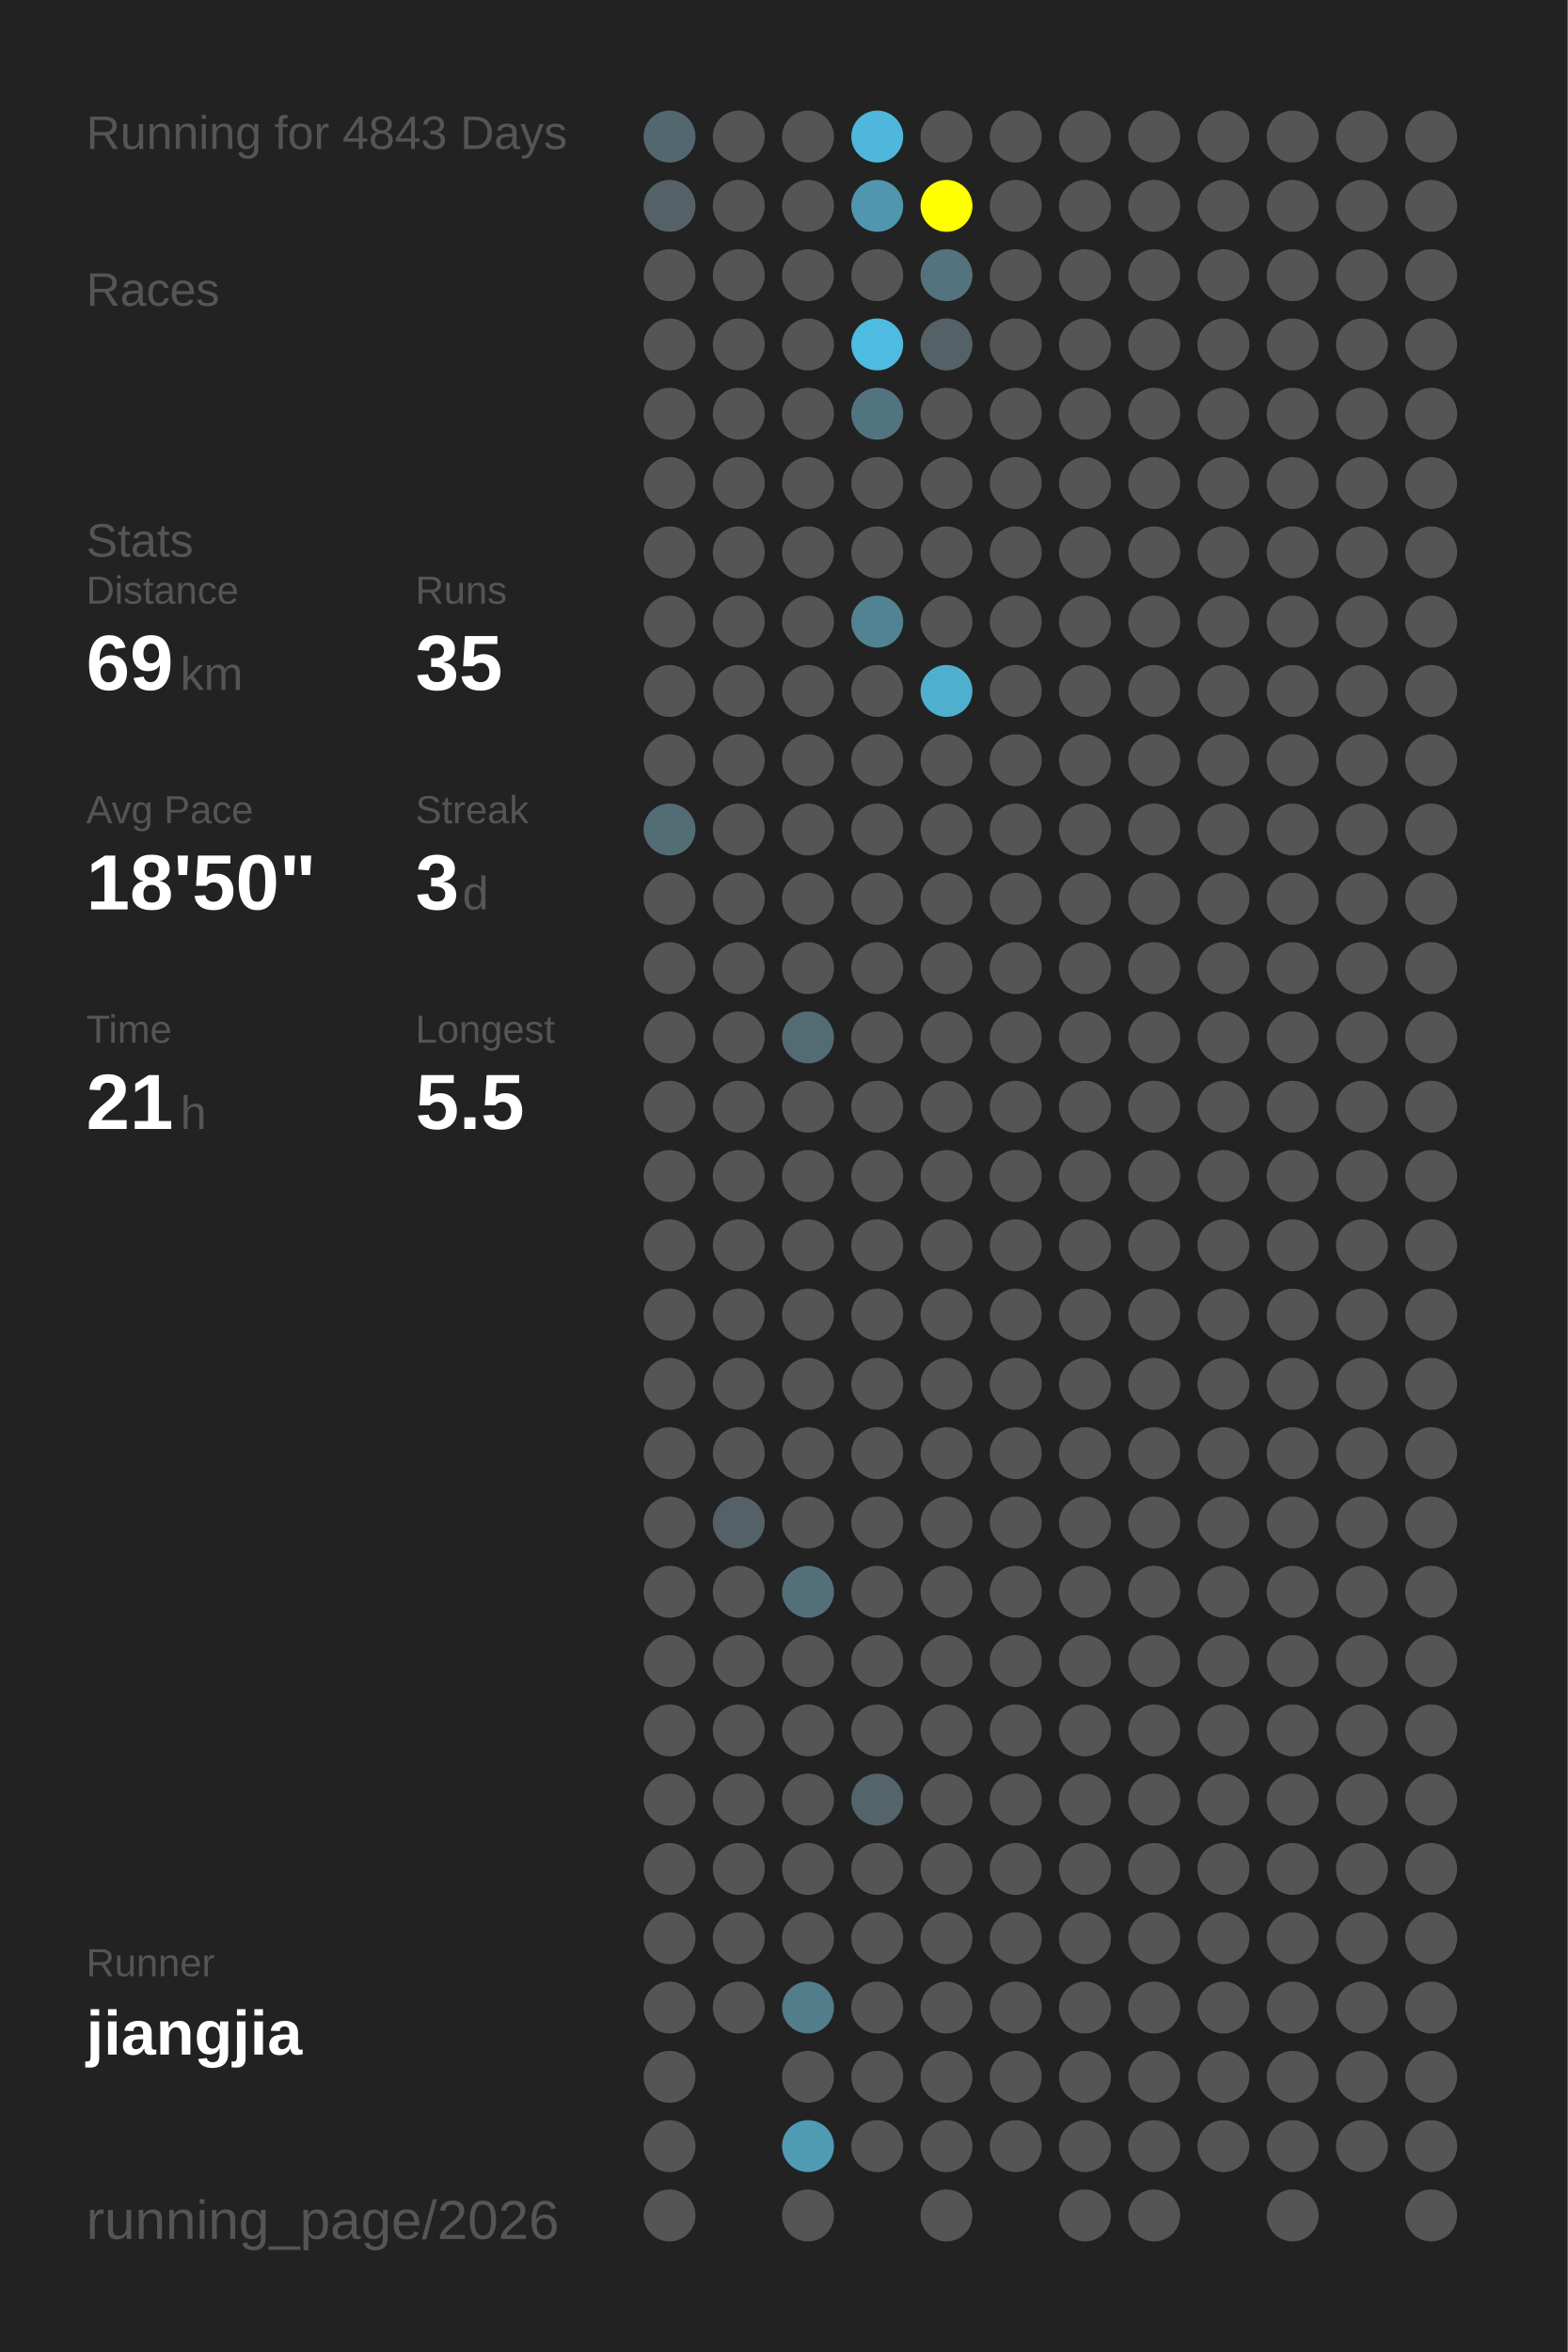
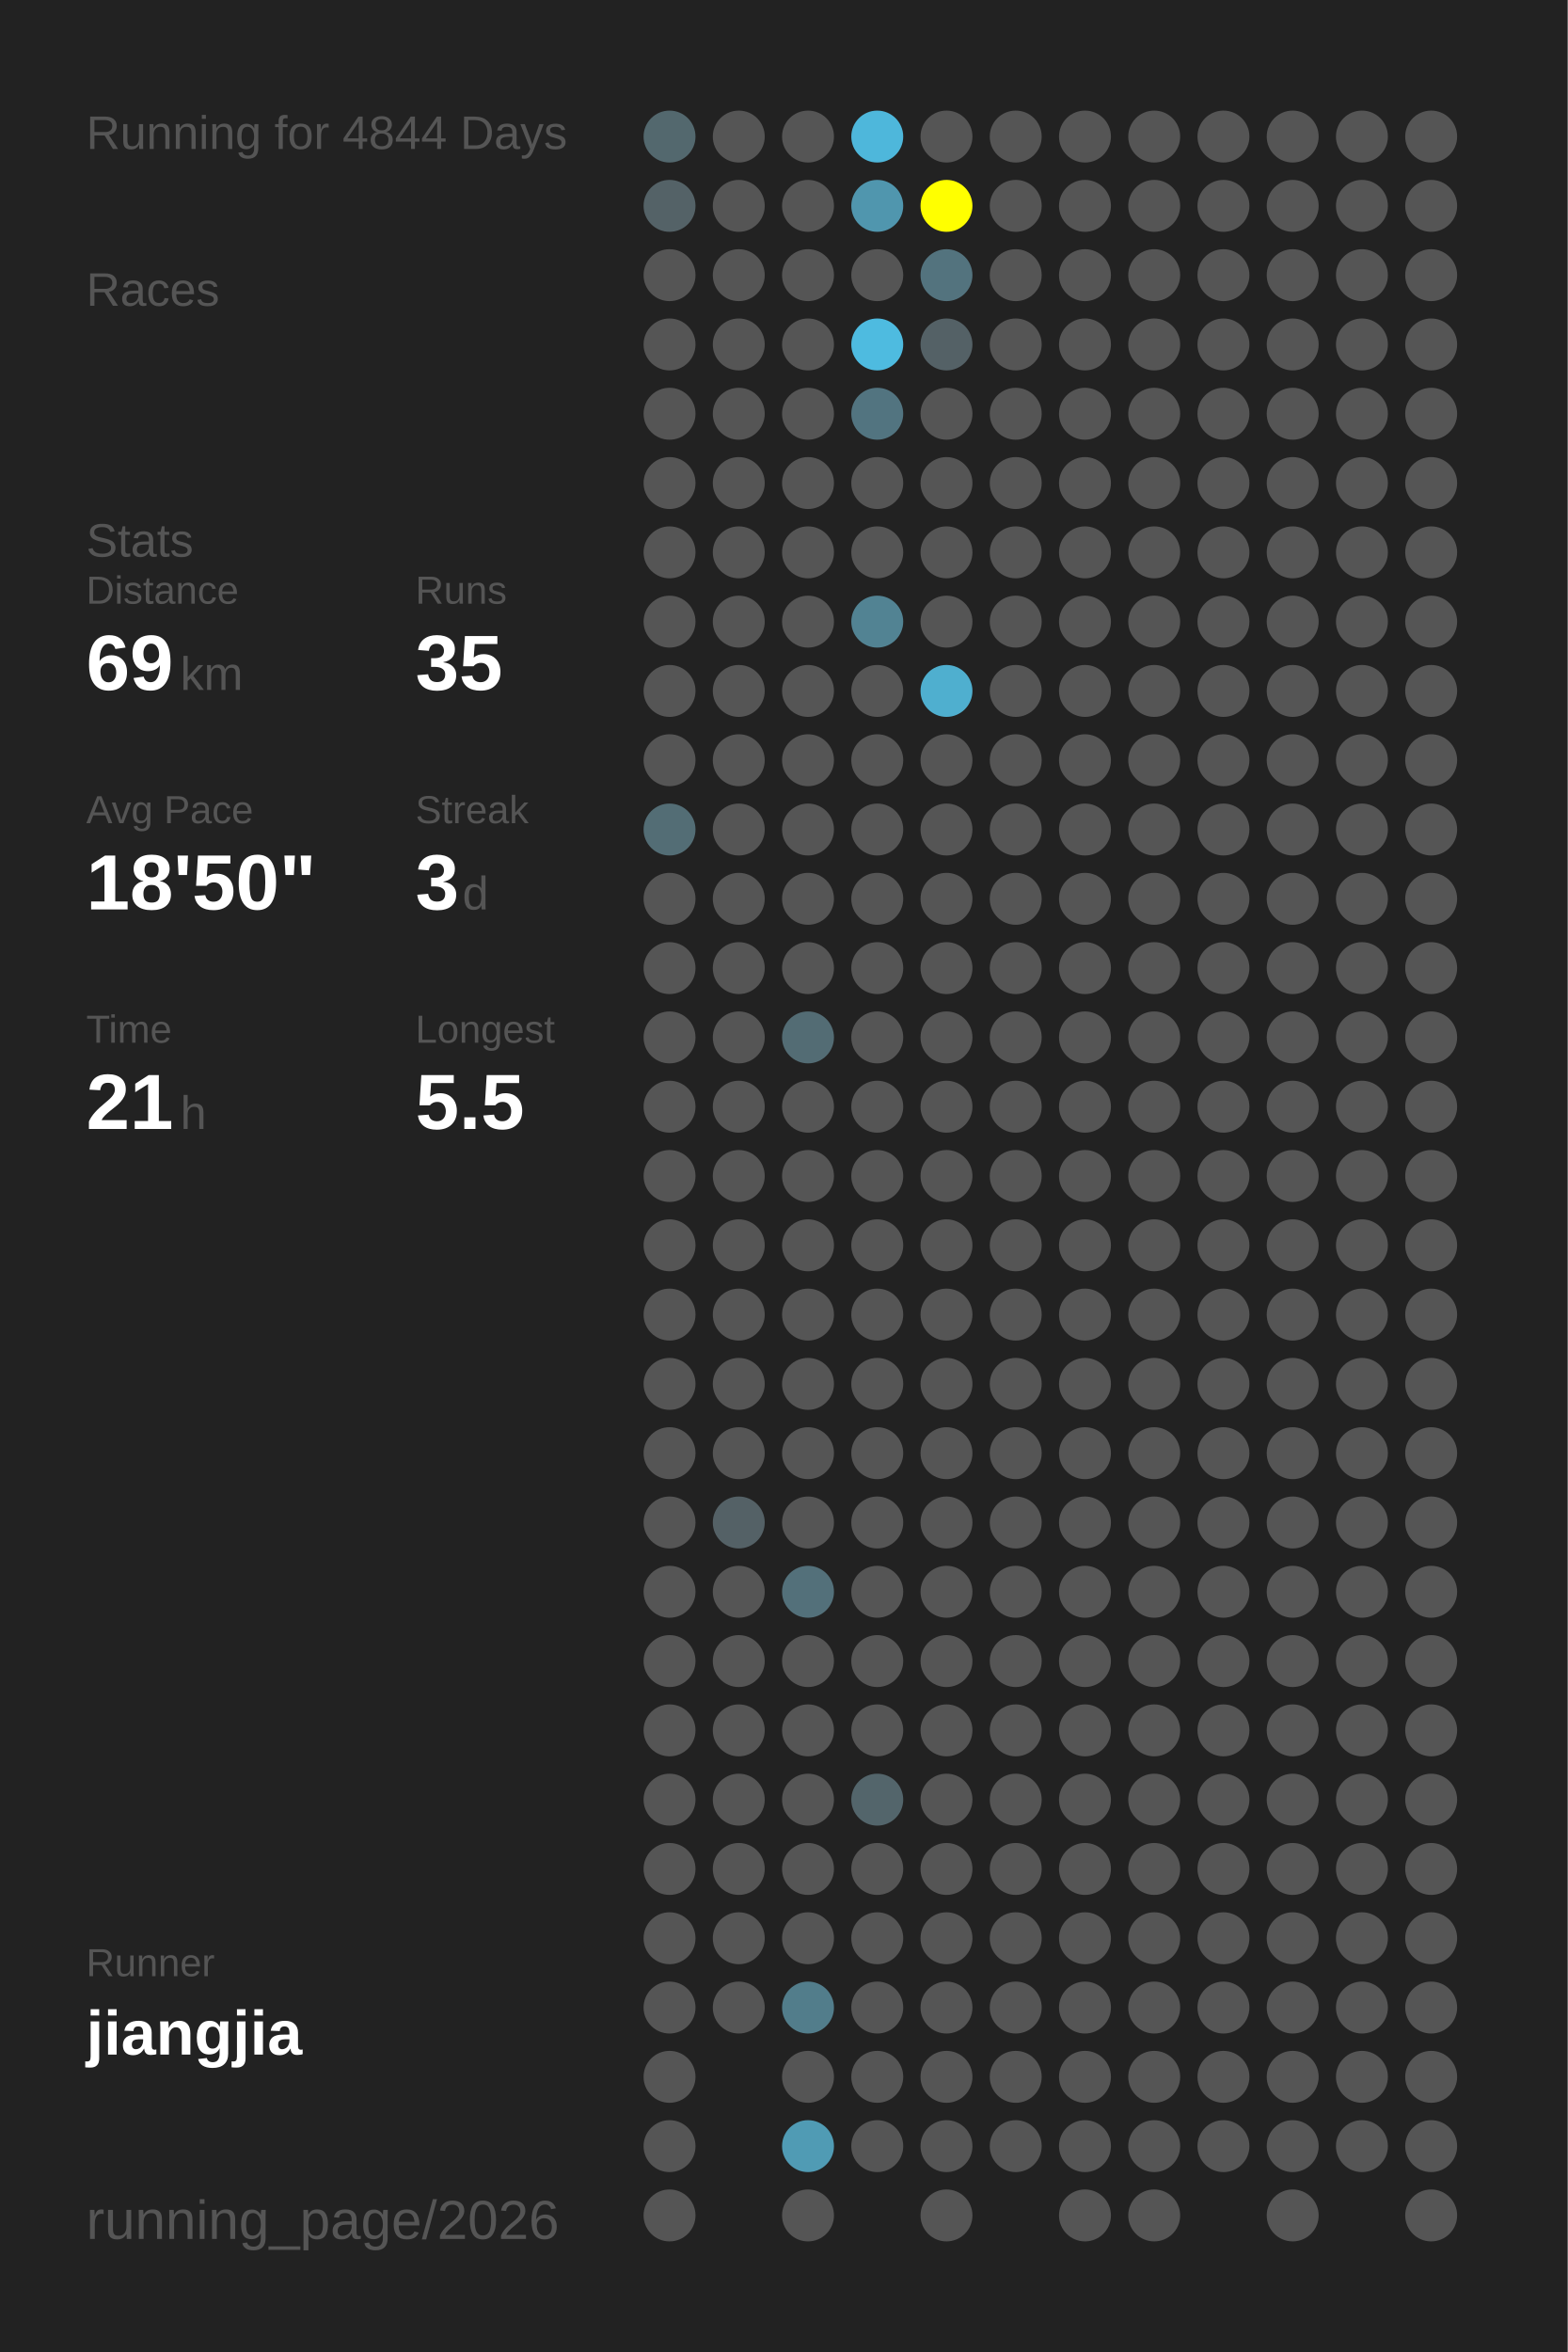
<svg xmlns="http://www.w3.org/2000/svg" baseProfile="full" height="300mm" version="1.1" viewBox="0,0,200,300" width="200mm">
  <defs />
  <rect fill="#222222" height="300" width="200" x="0" y="0" />
-   <text fill="#555555" style="font-size:6px; font-family:Arial;" x="11" y="19">Running for 4843 Days</text>
+   <text fill="#555555" style="font-size:6px; font-family:Arial;" x="11" y="19">Running for 4844 Days</text>
  <text fill="#555555" style="font-size:6px; font-family:Arial;" x="11" y="39">Races</text>
  <text fill="#555555" style="font-size:6px; font-family:Arial;" x="11" y="71">Stats</text>
  <text fill="#555555" style="font-size:5px; font-family:Arial;" x="11" y="77">Distance</text>
  <text fill="#FFFFFF" style="font-size:10px; font-family:Arial; font-weight:bold;" x="11" y="88">69</text>
  <text fill="#555555" style="font-size:6px; font-family:Arial;" x="23" y="88">km</text>
  <text fill="#555555" style="font-size:5px; font-family:Arial;" x="53" y="77">Runs</text>
  <text fill="#FFFFFF" style="font-size:10px; font-family:Arial; font-weight:bold;" x="53" y="88">35</text>
  <text fill="#555555" style="font-size:5px; font-family:Arial;" x="11" y="105">Avg Pace</text>
  <text fill="#FFFFFF" style="font-size:10px; font-family:Arial; font-weight:bold;" x="11" y="116">18'50"</text>
  <text fill="#555555" style="font-size:5px; font-family:Arial;" x="53" y="105">Streak</text>
  <text fill="#FFFFFF" style="font-size:10px; font-family:Arial; font-weight:bold;" x="53" y="116">3</text>
  <text fill="#555555" style="font-size:6px; font-family:Arial;" x="59" y="116">d</text>
  <text fill="#555555" style="font-size:5px; font-family:Arial;" x="11" y="133">Time</text>
  <text fill="#FFFFFF" style="font-size:10px; font-family:Arial; font-weight:bold;" x="11" y="144">21</text>
  <text fill="#555555" style="font-size:6px; font-family:Arial;" x="23" y="144">h</text>
  <text fill="#555555" style="font-size:5px; font-family:Arial;" x="53" y="133">Longest</text>
  <text fill="#FFFFFF" style="font-size:10px; font-family:Arial; font-weight:bold;" x="53" y="144">5.5</text>
  <text fill="#555555" style="font-size:5px; font-family:Arial;" x="11" y="252.065">Runner</text>
  <text fill="#FFFFFF" style="font-size:8px; font-family:Arial; font-weight:bold;" x="11" y="262.065">jiangjia</text>
  <text fill="#555555" style="font-size:7px; font-family:Arial;" x="11" y="285.581">running_page/2026</text>
  <circle cx="85.417" cy="17.419" fill="#53686e" r="3.312" />
  <circle cx="85.417" cy="26.258" fill="#546267" r="3.312" />
  <circle cx="85.417" cy="35.097" fill="#555555" r="3.312" />
  <circle cx="85.417" cy="43.935" fill="#555555" r="3.312" />
  <circle cx="85.417" cy="52.774" fill="#555555" r="3.312" />
  <circle cx="85.417" cy="61.613" fill="#555555" r="3.312" />
  <circle cx="85.417" cy="70.452" fill="#555555" r="3.312" />
  <circle cx="85.417" cy="79.29" fill="#555555" r="3.312" />
  <circle cx="85.417" cy="88.129" fill="#555555" r="3.312" />
  <circle cx="85.417" cy="96.968" fill="#555555" r="3.312" />
  <circle cx="85.417" cy="105.806" fill="#536d75" r="3.312" />
  <circle cx="85.417" cy="114.645" fill="#555555" r="3.312" />
  <circle cx="85.417" cy="123.484" fill="#555555" r="3.312" />
  <circle cx="85.417" cy="132.323" fill="#555555" r="3.312" />
  <circle cx="85.417" cy="141.161" fill="#555555" r="3.312" />
  <circle cx="85.417" cy="150" fill="#555555" r="3.312" />
  <circle cx="85.417" cy="158.839" fill="#555555" r="3.312" />
  <circle cx="85.417" cy="167.677" fill="#555555" r="3.312" />
  <circle cx="85.417" cy="176.516" fill="#555555" r="3.312" />
  <circle cx="85.417" cy="185.355" fill="#555555" r="3.312" />
  <circle cx="85.417" cy="194.194" fill="#555555" r="3.312" />
  <circle cx="85.417" cy="203.032" fill="#555555" r="3.312" />
  <circle cx="85.417" cy="211.871" fill="#555555" r="3.312" />
  <circle cx="85.417" cy="220.71" fill="#555555" r="3.312" />
  <circle cx="85.417" cy="229.548" fill="#555555" r="3.312" />
  <circle cx="85.417" cy="238.387" fill="#555555" r="3.312" />
  <circle cx="85.417" cy="247.226" fill="#555555" r="3.312" />
  <circle cx="85.417" cy="256.065" fill="#555555" r="3.312" />
  <circle cx="85.417" cy="264.903" fill="#555555" r="3.312" />
  <circle cx="85.417" cy="273.742" fill="#555555" r="3.312" />
  <circle cx="85.417" cy="282.581" fill="#555555" r="3.312" />
  <circle cx="94.25" cy="17.419" fill="#555555" r="3.312" />
  <circle cx="94.25" cy="26.258" fill="#555555" r="3.312" />
  <circle cx="94.25" cy="35.097" fill="#555555" r="3.312" />
  <circle cx="94.25" cy="43.935" fill="#555555" r="3.312" />
  <circle cx="94.25" cy="52.774" fill="#555555" r="3.312" />
  <circle cx="94.25" cy="61.613" fill="#555555" r="3.312" />
  <circle cx="94.25" cy="70.452" fill="#555555" r="3.312" />
  <circle cx="94.25" cy="79.29" fill="#555555" r="3.312" />
  <circle cx="94.25" cy="88.129" fill="#555555" r="3.312" />
  <circle cx="94.25" cy="96.968" fill="#555555" r="3.312" />
  <circle cx="94.25" cy="105.806" fill="#555555" r="3.312" />
  <circle cx="94.25" cy="114.645" fill="#555555" r="3.312" />
  <circle cx="94.25" cy="123.484" fill="#555555" r="3.312" />
  <circle cx="94.25" cy="132.323" fill="#555555" r="3.312" />
  <circle cx="94.25" cy="141.161" fill="#555555" r="3.312" />
  <circle cx="94.25" cy="150" fill="#555555" r="3.312" />
  <circle cx="94.25" cy="158.839" fill="#555555" r="3.312" />
  <circle cx="94.25" cy="167.677" fill="#555555" r="3.312" />
  <circle cx="94.25" cy="176.516" fill="#555555" r="3.312" />
  <circle cx="94.25" cy="185.355" fill="#555555" r="3.312" />
  <circle cx="94.25" cy="194.194" fill="#546166" r="3.312" />
  <circle cx="94.25" cy="203.032" fill="#555555" r="3.312" />
  <circle cx="94.25" cy="211.871" fill="#555555" r="3.312" />
  <circle cx="94.25" cy="220.71" fill="#555555" r="3.312" />
  <circle cx="94.25" cy="229.548" fill="#555555" r="3.312" />
  <circle cx="94.25" cy="238.387" fill="#555555" r="3.312" />
  <circle cx="94.25" cy="247.226" fill="#555555" r="3.312" />
  <circle cx="94.25" cy="256.065" fill="#555555" r="3.312" />
  <circle cx="103.083" cy="17.419" fill="#555555" r="3.312" />
  <circle cx="103.083" cy="26.258" fill="#555555" r="3.312" />
  <circle cx="103.083" cy="35.097" fill="#555555" r="3.312" />
  <circle cx="103.083" cy="43.935" fill="#555555" r="3.312" />
  <circle cx="103.083" cy="52.774" fill="#555555" r="3.312" />
  <circle cx="103.083" cy="61.613" fill="#555555" r="3.312" />
  <circle cx="103.083" cy="70.452" fill="#555555" r="3.312" />
  <circle cx="103.083" cy="79.29" fill="#555555" r="3.312" />
  <circle cx="103.083" cy="88.129" fill="#555555" r="3.312" />
  <circle cx="103.083" cy="96.968" fill="#555555" r="3.312" />
  <circle cx="103.083" cy="105.806" fill="#555555" r="3.312" />
  <circle cx="103.083" cy="114.645" fill="#555555" r="3.312" />
  <circle cx="103.083" cy="123.484" fill="#555555" r="3.312" />
  <circle cx="103.083" cy="132.323" fill="#536c74" r="3.312" />
  <circle cx="103.083" cy="141.161" fill="#555555" r="3.312" />
  <circle cx="103.083" cy="150" fill="#555555" r="3.312" />
  <circle cx="103.083" cy="158.839" fill="#555555" r="3.312" />
  <circle cx="103.083" cy="167.677" fill="#555555" r="3.312" />
  <circle cx="103.083" cy="176.516" fill="#555555" r="3.312" />
  <circle cx="103.083" cy="185.355" fill="#555555" r="3.312" />
  <circle cx="103.083" cy="194.194" fill="#555555" r="3.312" />
  <circle cx="103.083" cy="203.032" fill="#53707a" r="3.312" />
  <circle cx="103.083" cy="211.871" fill="#555555" r="3.312" />
  <circle cx="103.083" cy="220.71" fill="#555555" r="3.312" />
  <circle cx="103.083" cy="229.548" fill="#555555" r="3.312" />
  <circle cx="103.083" cy="238.387" fill="#555555" r="3.312" />
  <circle cx="103.083" cy="247.226" fill="#555555" r="3.312" />
  <circle cx="103.083" cy="256.065" fill="#527d8b" r="3.312" />
  <circle cx="103.083" cy="264.903" fill="#555555" r="3.312" />
  <circle cx="103.083" cy="273.742" fill="#509bb4" r="3.312" />
  <circle cx="103.083" cy="282.581" fill="#555555" r="3.312" />
  <circle cx="111.917" cy="17.419" fill="#4eb7db" r="3.312" />
  <circle cx="111.917" cy="26.258" fill="#5096ae" r="3.312" />
  <circle cx="111.917" cy="35.097" fill="#555555" r="3.312" />
  <circle cx="111.917" cy="43.935" fill="#4ebbe0" r="3.312" />
  <circle cx="111.917" cy="52.774" fill="#527480" r="3.312" />
  <circle cx="111.917" cy="61.613" fill="#555555" r="3.312" />
  <circle cx="111.917" cy="70.452" fill="#555555" r="3.312" />
  <circle cx="111.917" cy="79.29" fill="#528393" r="3.312" />
  <circle cx="111.917" cy="88.129" fill="#555555" r="3.312" />
  <circle cx="111.917" cy="96.968" fill="#555555" r="3.312" />
  <circle cx="111.917" cy="105.806" fill="#555555" r="3.312" />
  <circle cx="111.917" cy="114.645" fill="#555555" r="3.312" />
  <circle cx="111.917" cy="123.484" fill="#555555" r="3.312" />
  <circle cx="111.917" cy="132.323" fill="#555555" r="3.312" />
  <circle cx="111.917" cy="141.161" fill="#555555" r="3.312" />
  <circle cx="111.917" cy="150" fill="#555555" r="3.312" />
  <circle cx="111.917" cy="158.839" fill="#555555" r="3.312" />
  <circle cx="111.917" cy="167.677" fill="#555555" r="3.312" />
  <circle cx="111.917" cy="176.516" fill="#555555" r="3.312" />
  <circle cx="111.917" cy="185.355" fill="#555555" r="3.312" />
  <circle cx="111.917" cy="194.194" fill="#555555" r="3.312" />
  <circle cx="111.917" cy="203.032" fill="#555555" r="3.312" />
  <circle cx="111.917" cy="211.871" fill="#555555" r="3.312" />
  <circle cx="111.917" cy="220.71" fill="#555555" r="3.312" />
  <circle cx="111.917" cy="229.548" fill="#53656b" r="3.312" />
  <circle cx="111.917" cy="238.387" fill="#555555" r="3.312" />
  <circle cx="111.917" cy="247.226" fill="#555555" r="3.312" />
  <circle cx="111.917" cy="256.065" fill="#555555" r="3.312" />
  <circle cx="111.917" cy="264.903" fill="#555555" r="3.312" />
  <circle cx="111.917" cy="273.742" fill="#555555" r="3.312" />
  <circle cx="120.75" cy="17.419" fill="#555555" r="3.312" />
  <circle cx="120.75" cy="26.258" fill="#FFFF00" r="3.312" />
  <circle cx="120.75" cy="35.097" fill="#53737e" r="3.312" />
  <circle cx="120.75" cy="43.935" fill="#546166" r="3.312" />
  <circle cx="120.75" cy="52.774" fill="#555555" r="3.312" />
  <circle cx="120.75" cy="61.613" fill="#555555" r="3.312" />
  <circle cx="120.75" cy="70.452" fill="#555555" r="3.312" />
  <circle cx="120.75" cy="79.29" fill="#555555" r="3.312" />
  <circle cx="120.75" cy="88.129" fill="#4fafcf" r="3.312" />
  <circle cx="120.75" cy="96.968" fill="#555555" r="3.312" />
  <circle cx="120.75" cy="105.806" fill="#555555" r="3.312" />
  <circle cx="120.75" cy="114.645" fill="#555555" r="3.312" />
  <circle cx="120.75" cy="123.484" fill="#555555" r="3.312" />
  <circle cx="120.75" cy="132.323" fill="#555555" r="3.312" />
  <circle cx="120.75" cy="141.161" fill="#555555" r="3.312" />
  <circle cx="120.75" cy="150" fill="#555555" r="3.312" />
  <circle cx="120.75" cy="158.839" fill="#555555" r="3.312" />
  <circle cx="120.75" cy="167.677" fill="#555555" r="3.312" />
  <circle cx="120.75" cy="176.516" fill="#555555" r="3.312" />
  <circle cx="120.75" cy="185.355" fill="#555555" r="3.312" />
  <circle cx="120.75" cy="194.194" fill="#555555" r="3.312" />
  <circle cx="120.75" cy="203.032" fill="#555555" r="3.312" />
  <circle cx="120.75" cy="211.871" fill="#555555" r="3.312" />
  <circle cx="120.75" cy="220.71" fill="#555555" r="3.312" />
  <circle cx="120.75" cy="229.548" fill="#555555" r="3.312" />
  <circle cx="120.75" cy="238.387" fill="#555555" r="3.312" />
  <circle cx="120.75" cy="247.226" fill="#555555" r="3.312" />
  <circle cx="120.75" cy="256.065" fill="#555555" r="3.312" />
  <circle cx="120.75" cy="264.903" fill="#555555" r="3.312" />
  <circle cx="120.75" cy="273.742" fill="#555555" r="3.312" />
  <circle cx="120.75" cy="282.581" fill="#555555" r="3.312" />
  <circle cx="129.583" cy="17.419" fill="#555555" r="3.312" />
  <circle cx="129.583" cy="26.258" fill="#555555" r="3.312" />
  <circle cx="129.583" cy="35.097" fill="#555555" r="3.312" />
  <circle cx="129.583" cy="43.935" fill="#555555" r="3.312" />
  <circle cx="129.583" cy="52.774" fill="#555555" r="3.312" />
  <circle cx="129.583" cy="61.613" fill="#555555" r="3.312" />
  <circle cx="129.583" cy="70.452" fill="#555555" r="3.312" />
  <circle cx="129.583" cy="79.29" fill="#555555" r="3.312" />
  <circle cx="129.583" cy="88.129" fill="#555555" r="3.312" />
  <circle cx="129.583" cy="96.968" fill="#555555" r="3.312" />
  <circle cx="129.583" cy="105.806" fill="#555555" r="3.312" />
  <circle cx="129.583" cy="114.645" fill="#555555" r="3.312" />
  <circle cx="129.583" cy="123.484" fill="#555555" r="3.312" />
  <circle cx="129.583" cy="132.323" fill="#555555" r="3.312" />
  <circle cx="129.583" cy="141.161" fill="#555555" r="3.312" />
  <circle cx="129.583" cy="150" fill="#555555" r="3.312" />
  <circle cx="129.583" cy="158.839" fill="#555555" r="3.312" />
  <circle cx="129.583" cy="167.677" fill="#555555" r="3.312" />
  <circle cx="129.583" cy="176.516" fill="#555555" r="3.312" />
  <circle cx="129.583" cy="185.355" fill="#555555" r="3.312" />
  <circle cx="129.583" cy="194.194" fill="#555555" r="3.312" />
  <circle cx="129.583" cy="203.032" fill="#555555" r="3.312" />
  <circle cx="129.583" cy="211.871" fill="#555555" r="3.312" />
  <circle cx="129.583" cy="220.71" fill="#555555" r="3.312" />
  <circle cx="129.583" cy="229.548" fill="#555555" r="3.312" />
  <circle cx="129.583" cy="238.387" fill="#555555" r="3.312" />
  <circle cx="129.583" cy="247.226" fill="#555555" r="3.312" />
  <circle cx="129.583" cy="256.065" fill="#555555" r="3.312" />
  <circle cx="129.583" cy="264.903" fill="#555555" r="3.312" />
  <circle cx="129.583" cy="273.742" fill="#555555" r="3.312" />
  <circle cx="138.417" cy="17.419" fill="#555555" r="3.312" />
  <circle cx="138.417" cy="26.258" fill="#555555" r="3.312" />
  <circle cx="138.417" cy="35.097" fill="#555555" r="3.312" />
  <circle cx="138.417" cy="43.935" fill="#555555" r="3.312" />
  <circle cx="138.417" cy="52.774" fill="#555555" r="3.312" />
  <circle cx="138.417" cy="61.613" fill="#555555" r="3.312" />
  <circle cx="138.417" cy="70.452" fill="#555555" r="3.312" />
  <circle cx="138.417" cy="79.29" fill="#555555" r="3.312" />
  <circle cx="138.417" cy="88.129" fill="#555555" r="3.312" />
  <circle cx="138.417" cy="96.968" fill="#555555" r="3.312" />
  <circle cx="138.417" cy="105.806" fill="#555555" r="3.312" />
  <circle cx="138.417" cy="114.645" fill="#555555" r="3.312" />
  <circle cx="138.417" cy="123.484" fill="#555555" r="3.312" />
  <circle cx="138.417" cy="132.323" fill="#555555" r="3.312" />
  <circle cx="138.417" cy="141.161" fill="#555555" r="3.312" />
  <circle cx="138.417" cy="150" fill="#555555" r="3.312" />
  <circle cx="138.417" cy="158.839" fill="#555555" r="3.312" />
  <circle cx="138.417" cy="167.677" fill="#555555" r="3.312" />
  <circle cx="138.417" cy="176.516" fill="#555555" r="3.312" />
  <circle cx="138.417" cy="185.355" fill="#555555" r="3.312" />
  <circle cx="138.417" cy="194.194" fill="#555555" r="3.312" />
  <circle cx="138.417" cy="203.032" fill="#555555" r="3.312" />
  <circle cx="138.417" cy="211.871" fill="#555555" r="3.312" />
  <circle cx="138.417" cy="220.71" fill="#555555" r="3.312" />
  <circle cx="138.417" cy="229.548" fill="#555555" r="3.312" />
  <circle cx="138.417" cy="238.387" fill="#555555" r="3.312" />
  <circle cx="138.417" cy="247.226" fill="#555555" r="3.312" />
  <circle cx="138.417" cy="256.065" fill="#555555" r="3.312" />
  <circle cx="138.417" cy="264.903" fill="#555555" r="3.312" />
  <circle cx="138.417" cy="273.742" fill="#555555" r="3.312" />
  <circle cx="138.417" cy="282.581" fill="#555555" r="3.312" />
  <circle cx="147.25" cy="17.419" fill="#555555" r="3.312" />
  <circle cx="147.25" cy="26.258" fill="#555555" r="3.312" />
  <circle cx="147.25" cy="35.097" fill="#555555" r="3.312" />
  <circle cx="147.25" cy="43.935" fill="#555555" r="3.312" />
  <circle cx="147.25" cy="52.774" fill="#555555" r="3.312" />
  <circle cx="147.25" cy="61.613" fill="#555555" r="3.312" />
  <circle cx="147.25" cy="70.452" fill="#555555" r="3.312" />
  <circle cx="147.25" cy="79.29" fill="#555555" r="3.312" />
  <circle cx="147.25" cy="88.129" fill="#555555" r="3.312" />
  <circle cx="147.25" cy="96.968" fill="#555555" r="3.312" />
  <circle cx="147.25" cy="105.806" fill="#555555" r="3.312" />
  <circle cx="147.25" cy="114.645" fill="#555555" r="3.312" />
  <circle cx="147.25" cy="123.484" fill="#555555" r="3.312" />
  <circle cx="147.25" cy="132.323" fill="#555555" r="3.312" />
  <circle cx="147.25" cy="141.161" fill="#555555" r="3.312" />
  <circle cx="147.25" cy="150" fill="#555555" r="3.312" />
  <circle cx="147.25" cy="158.839" fill="#555555" r="3.312" />
  <circle cx="147.25" cy="167.677" fill="#555555" r="3.312" />
  <circle cx="147.25" cy="176.516" fill="#555555" r="3.312" />
  <circle cx="147.25" cy="185.355" fill="#555555" r="3.312" />
  <circle cx="147.25" cy="194.194" fill="#555555" r="3.312" />
  <circle cx="147.25" cy="203.032" fill="#555555" r="3.312" />
  <circle cx="147.25" cy="211.871" fill="#555555" r="3.312" />
  <circle cx="147.25" cy="220.71" fill="#555555" r="3.312" />
  <circle cx="147.25" cy="229.548" fill="#555555" r="3.312" />
  <circle cx="147.25" cy="238.387" fill="#555555" r="3.312" />
  <circle cx="147.25" cy="247.226" fill="#555555" r="3.312" />
  <circle cx="147.25" cy="256.065" fill="#555555" r="3.312" />
  <circle cx="147.25" cy="264.903" fill="#555555" r="3.312" />
  <circle cx="147.25" cy="273.742" fill="#555555" r="3.312" />
  <circle cx="147.25" cy="282.581" fill="#555555" r="3.312" />
  <circle cx="156.083" cy="17.419" fill="#555555" r="3.312" />
  <circle cx="156.083" cy="26.258" fill="#555555" r="3.312" />
  <circle cx="156.083" cy="35.097" fill="#555555" r="3.312" />
  <circle cx="156.083" cy="43.935" fill="#555555" r="3.312" />
  <circle cx="156.083" cy="52.774" fill="#555555" r="3.312" />
  <circle cx="156.083" cy="61.613" fill="#555555" r="3.312" />
  <circle cx="156.083" cy="70.452" fill="#555555" r="3.312" />
  <circle cx="156.083" cy="79.29" fill="#555555" r="3.312" />
  <circle cx="156.083" cy="88.129" fill="#555555" r="3.312" />
  <circle cx="156.083" cy="96.968" fill="#555555" r="3.312" />
  <circle cx="156.083" cy="105.806" fill="#555555" r="3.312" />
  <circle cx="156.083" cy="114.645" fill="#555555" r="3.312" />
  <circle cx="156.083" cy="123.484" fill="#555555" r="3.312" />
  <circle cx="156.083" cy="132.323" fill="#555555" r="3.312" />
  <circle cx="156.083" cy="141.161" fill="#555555" r="3.312" />
  <circle cx="156.083" cy="150" fill="#555555" r="3.312" />
  <circle cx="156.083" cy="158.839" fill="#555555" r="3.312" />
  <circle cx="156.083" cy="167.677" fill="#555555" r="3.312" />
  <circle cx="156.083" cy="176.516" fill="#555555" r="3.312" />
  <circle cx="156.083" cy="185.355" fill="#555555" r="3.312" />
  <circle cx="156.083" cy="194.194" fill="#555555" r="3.312" />
  <circle cx="156.083" cy="203.032" fill="#555555" r="3.312" />
  <circle cx="156.083" cy="211.871" fill="#555555" r="3.312" />
  <circle cx="156.083" cy="220.71" fill="#555555" r="3.312" />
  <circle cx="156.083" cy="229.548" fill="#555555" r="3.312" />
  <circle cx="156.083" cy="238.387" fill="#555555" r="3.312" />
  <circle cx="156.083" cy="247.226" fill="#555555" r="3.312" />
  <circle cx="156.083" cy="256.065" fill="#555555" r="3.312" />
  <circle cx="156.083" cy="264.903" fill="#555555" r="3.312" />
  <circle cx="156.083" cy="273.742" fill="#555555" r="3.312" />
  <circle cx="164.917" cy="17.419" fill="#555555" r="3.312" />
  <circle cx="164.917" cy="26.258" fill="#555555" r="3.312" />
  <circle cx="164.917" cy="35.097" fill="#555555" r="3.312" />
  <circle cx="164.917" cy="43.935" fill="#555555" r="3.312" />
  <circle cx="164.917" cy="52.774" fill="#555555" r="3.312" />
  <circle cx="164.917" cy="61.613" fill="#555555" r="3.312" />
  <circle cx="164.917" cy="70.452" fill="#555555" r="3.312" />
  <circle cx="164.917" cy="79.29" fill="#555555" r="3.312" />
  <circle cx="164.917" cy="88.129" fill="#555555" r="3.312" />
  <circle cx="164.917" cy="96.968" fill="#555555" r="3.312" />
  <circle cx="164.917" cy="105.806" fill="#555555" r="3.312" />
  <circle cx="164.917" cy="114.645" fill="#555555" r="3.312" />
  <circle cx="164.917" cy="123.484" fill="#555555" r="3.312" />
  <circle cx="164.917" cy="132.323" fill="#555555" r="3.312" />
  <circle cx="164.917" cy="141.161" fill="#555555" r="3.312" />
  <circle cx="164.917" cy="150" fill="#555555" r="3.312" />
  <circle cx="164.917" cy="158.839" fill="#555555" r="3.312" />
  <circle cx="164.917" cy="167.677" fill="#555555" r="3.312" />
  <circle cx="164.917" cy="176.516" fill="#555555" r="3.312" />
  <circle cx="164.917" cy="185.355" fill="#555555" r="3.312" />
  <circle cx="164.917" cy="194.194" fill="#555555" r="3.312" />
  <circle cx="164.917" cy="203.032" fill="#555555" r="3.312" />
  <circle cx="164.917" cy="211.871" fill="#555555" r="3.312" />
  <circle cx="164.917" cy="220.71" fill="#555555" r="3.312" />
  <circle cx="164.917" cy="229.548" fill="#555555" r="3.312" />
  <circle cx="164.917" cy="238.387" fill="#555555" r="3.312" />
  <circle cx="164.917" cy="247.226" fill="#555555" r="3.312" />
  <circle cx="164.917" cy="256.065" fill="#555555" r="3.312" />
  <circle cx="164.917" cy="264.903" fill="#555555" r="3.312" />
  <circle cx="164.917" cy="273.742" fill="#555555" r="3.312" />
  <circle cx="164.917" cy="282.581" fill="#555555" r="3.312" />
  <circle cx="173.75" cy="17.419" fill="#555555" r="3.312" />
  <circle cx="173.75" cy="26.258" fill="#555555" r="3.312" />
  <circle cx="173.75" cy="35.097" fill="#555555" r="3.312" />
  <circle cx="173.75" cy="43.935" fill="#555555" r="3.312" />
  <circle cx="173.75" cy="52.774" fill="#555555" r="3.312" />
  <circle cx="173.75" cy="61.613" fill="#555555" r="3.312" />
  <circle cx="173.75" cy="70.452" fill="#555555" r="3.312" />
  <circle cx="173.75" cy="79.29" fill="#555555" r="3.312" />
  <circle cx="173.75" cy="88.129" fill="#555555" r="3.312" />
  <circle cx="173.75" cy="96.968" fill="#555555" r="3.312" />
  <circle cx="173.75" cy="105.806" fill="#555555" r="3.312" />
  <circle cx="173.75" cy="114.645" fill="#555555" r="3.312" />
  <circle cx="173.75" cy="123.484" fill="#555555" r="3.312" />
  <circle cx="173.75" cy="132.323" fill="#555555" r="3.312" />
  <circle cx="173.75" cy="141.161" fill="#555555" r="3.312" />
  <circle cx="173.75" cy="150" fill="#555555" r="3.312" />
  <circle cx="173.75" cy="158.839" fill="#555555" r="3.312" />
  <circle cx="173.75" cy="167.677" fill="#555555" r="3.312" />
  <circle cx="173.75" cy="176.516" fill="#555555" r="3.312" />
  <circle cx="173.75" cy="185.355" fill="#555555" r="3.312" />
  <circle cx="173.75" cy="194.194" fill="#555555" r="3.312" />
  <circle cx="173.75" cy="203.032" fill="#555555" r="3.312" />
  <circle cx="173.75" cy="211.871" fill="#555555" r="3.312" />
  <circle cx="173.75" cy="220.71" fill="#555555" r="3.312" />
  <circle cx="173.75" cy="229.548" fill="#555555" r="3.312" />
  <circle cx="173.75" cy="238.387" fill="#555555" r="3.312" />
  <circle cx="173.75" cy="247.226" fill="#555555" r="3.312" />
  <circle cx="173.75" cy="256.065" fill="#555555" r="3.312" />
  <circle cx="173.75" cy="264.903" fill="#555555" r="3.312" />
  <circle cx="173.75" cy="273.742" fill="#555555" r="3.312" />
  <circle cx="182.583" cy="17.419" fill="#555555" r="3.312" />
  <circle cx="182.583" cy="26.258" fill="#555555" r="3.312" />
  <circle cx="182.583" cy="35.097" fill="#555555" r="3.312" />
  <circle cx="182.583" cy="43.935" fill="#555555" r="3.312" />
  <circle cx="182.583" cy="52.774" fill="#555555" r="3.312" />
  <circle cx="182.583" cy="61.613" fill="#555555" r="3.312" />
  <circle cx="182.583" cy="70.452" fill="#555555" r="3.312" />
  <circle cx="182.583" cy="79.29" fill="#555555" r="3.312" />
  <circle cx="182.583" cy="88.129" fill="#555555" r="3.312" />
  <circle cx="182.583" cy="96.968" fill="#555555" r="3.312" />
  <circle cx="182.583" cy="105.806" fill="#555555" r="3.312" />
  <circle cx="182.583" cy="114.645" fill="#555555" r="3.312" />
  <circle cx="182.583" cy="123.484" fill="#555555" r="3.312" />
  <circle cx="182.583" cy="132.323" fill="#555555" r="3.312" />
  <circle cx="182.583" cy="141.161" fill="#555555" r="3.312" />
  <circle cx="182.583" cy="150" fill="#555555" r="3.312" />
  <circle cx="182.583" cy="158.839" fill="#555555" r="3.312" />
  <circle cx="182.583" cy="167.677" fill="#555555" r="3.312" />
  <circle cx="182.583" cy="176.516" fill="#555555" r="3.312" />
  <circle cx="182.583" cy="185.355" fill="#555555" r="3.312" />
  <circle cx="182.583" cy="194.194" fill="#555555" r="3.312" />
  <circle cx="182.583" cy="203.032" fill="#555555" r="3.312" />
  <circle cx="182.583" cy="211.871" fill="#555555" r="3.312" />
  <circle cx="182.583" cy="220.71" fill="#555555" r="3.312" />
  <circle cx="182.583" cy="229.548" fill="#555555" r="3.312" />
  <circle cx="182.583" cy="238.387" fill="#555555" r="3.312" />
  <circle cx="182.583" cy="247.226" fill="#555555" r="3.312" />
  <circle cx="182.583" cy="256.065" fill="#555555" r="3.312" />
  <circle cx="182.583" cy="264.903" fill="#555555" r="3.312" />
  <circle cx="182.583" cy="273.742" fill="#555555" r="3.312" />
  <circle cx="182.583" cy="282.581" fill="#555555" r="3.312" />
</svg>
